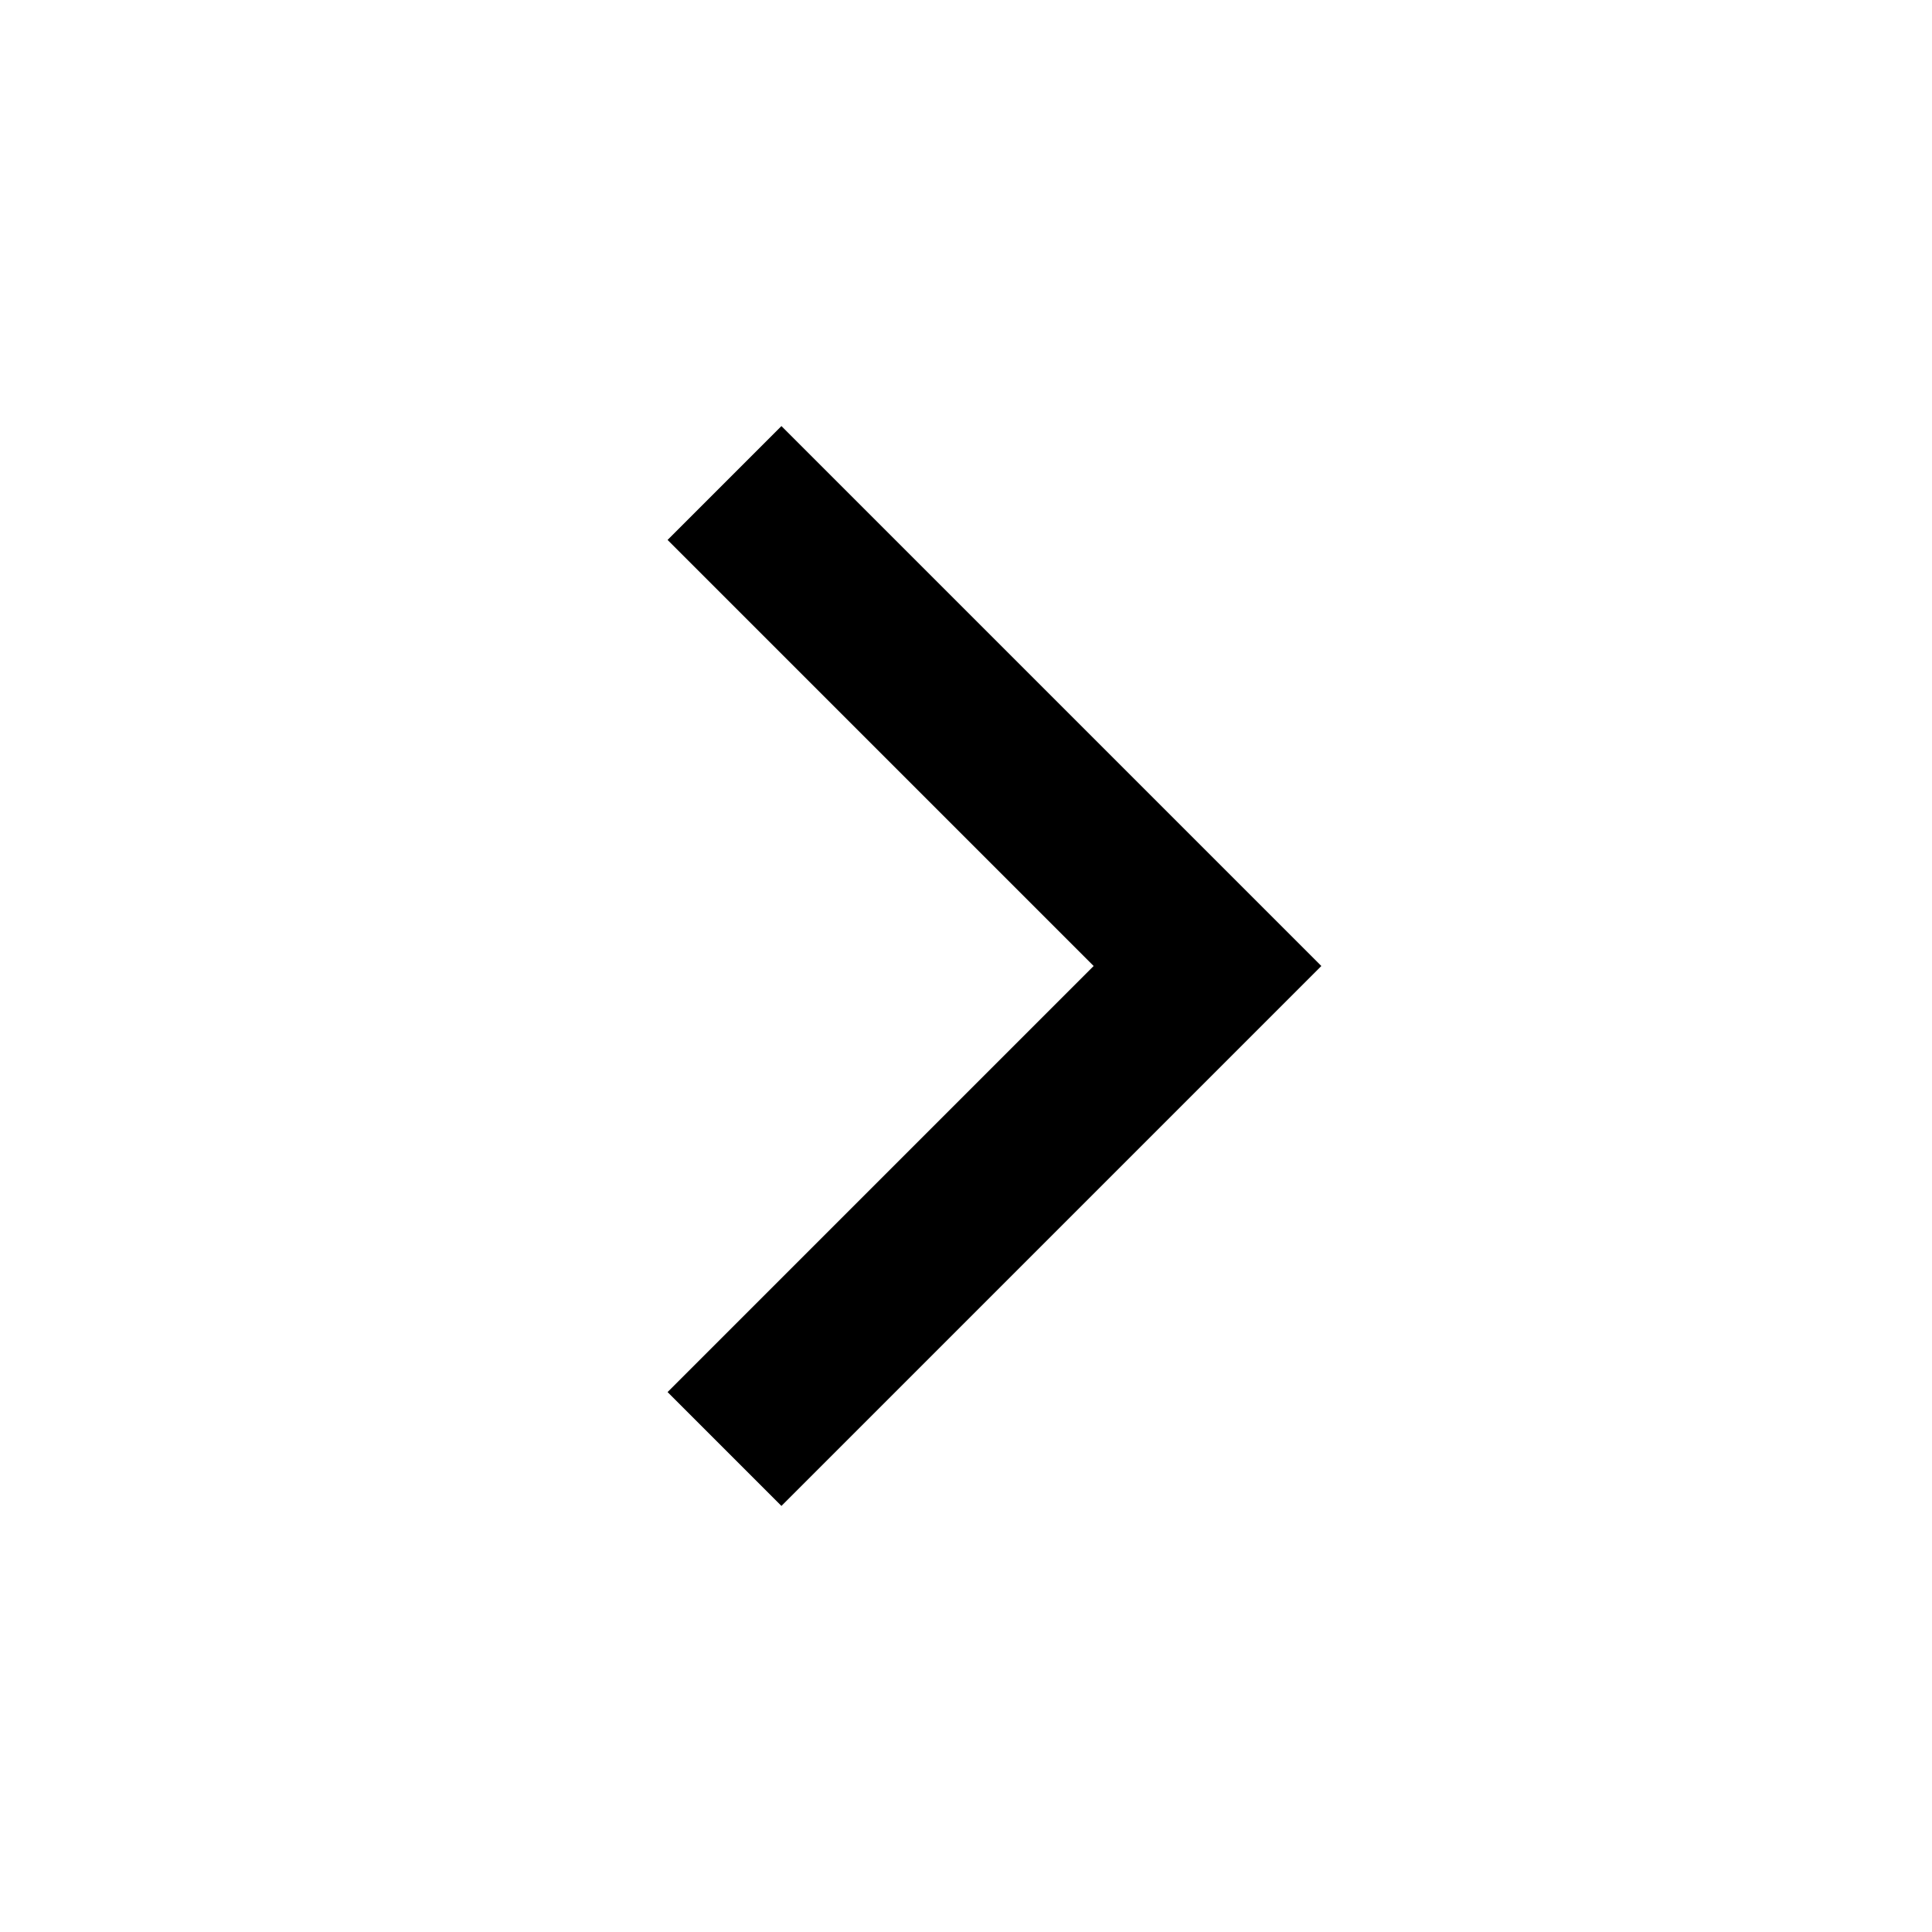
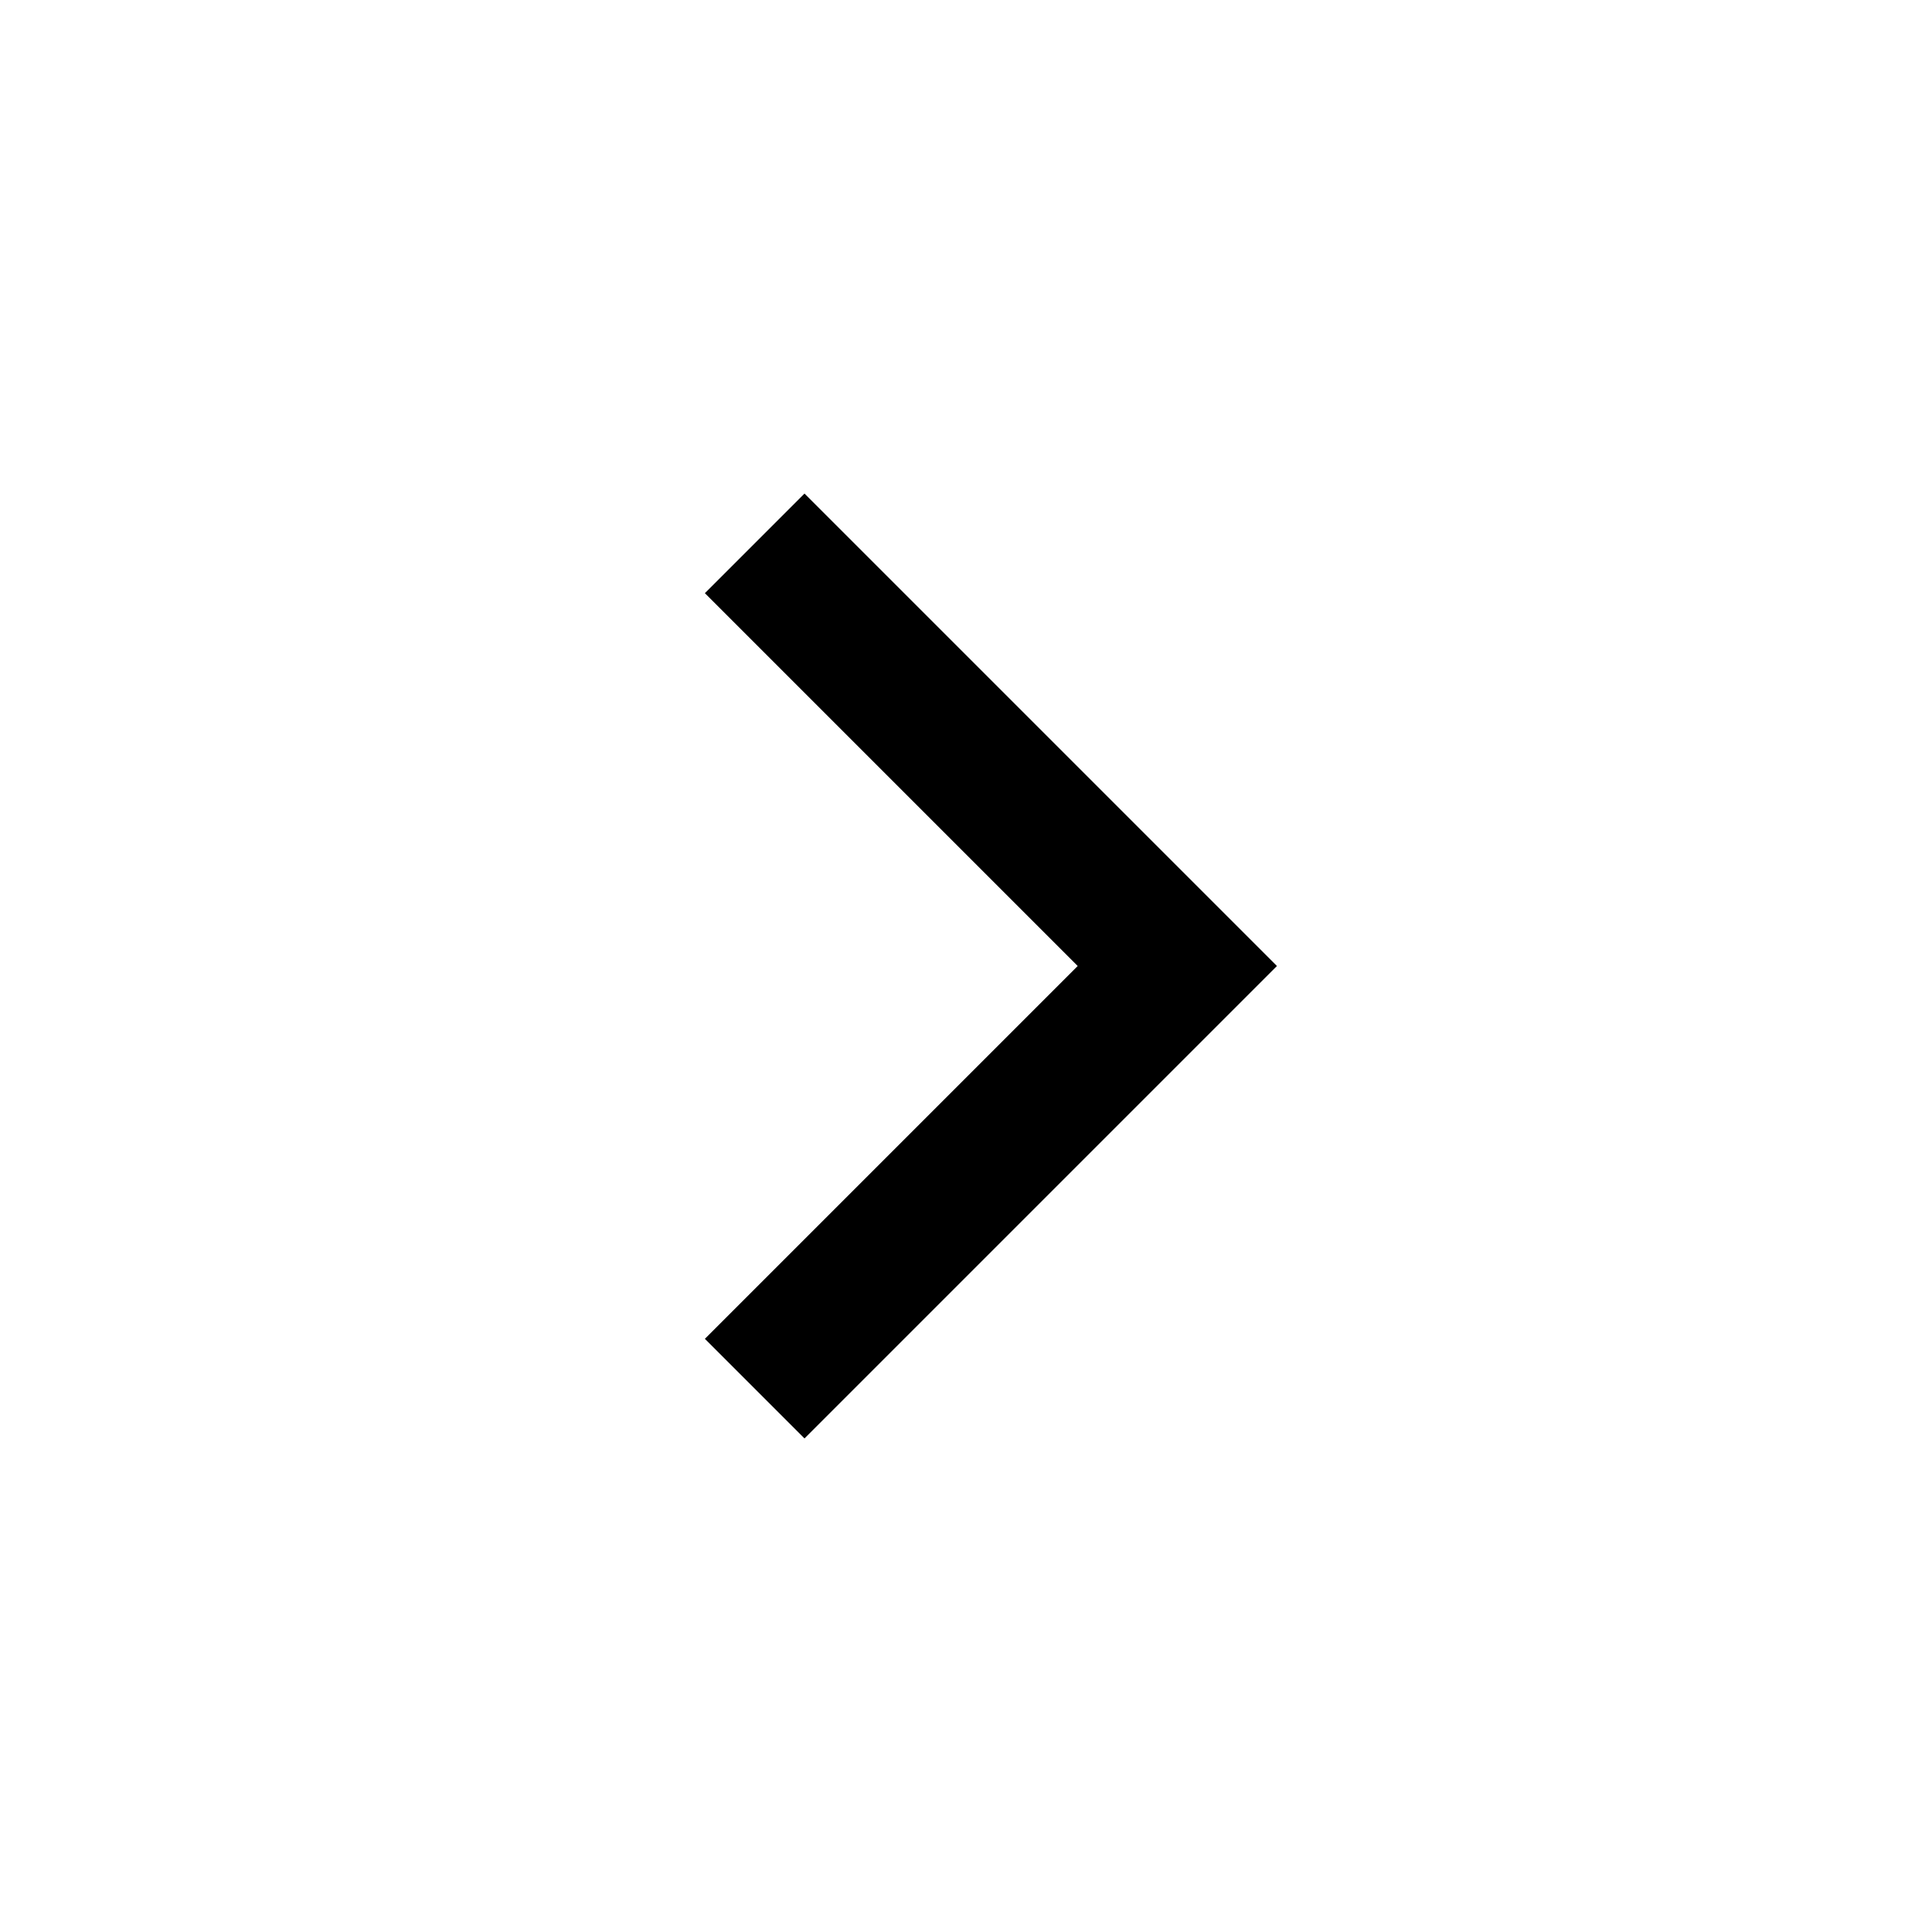
<svg xmlns="http://www.w3.org/2000/svg" viewBox="0 0 24 24" fill="none" stroke="currentColor" stroke-width="2" stroke-linecap="butt" stroke-linejoin="miter">
-   <path d="m9 18 6-6-6-6" />
+   <g transform="translate(1.5 1.5) scale(0.875)">
+     <path d="m9 18 6-6-6-6" />
+   </g>
</svg>
